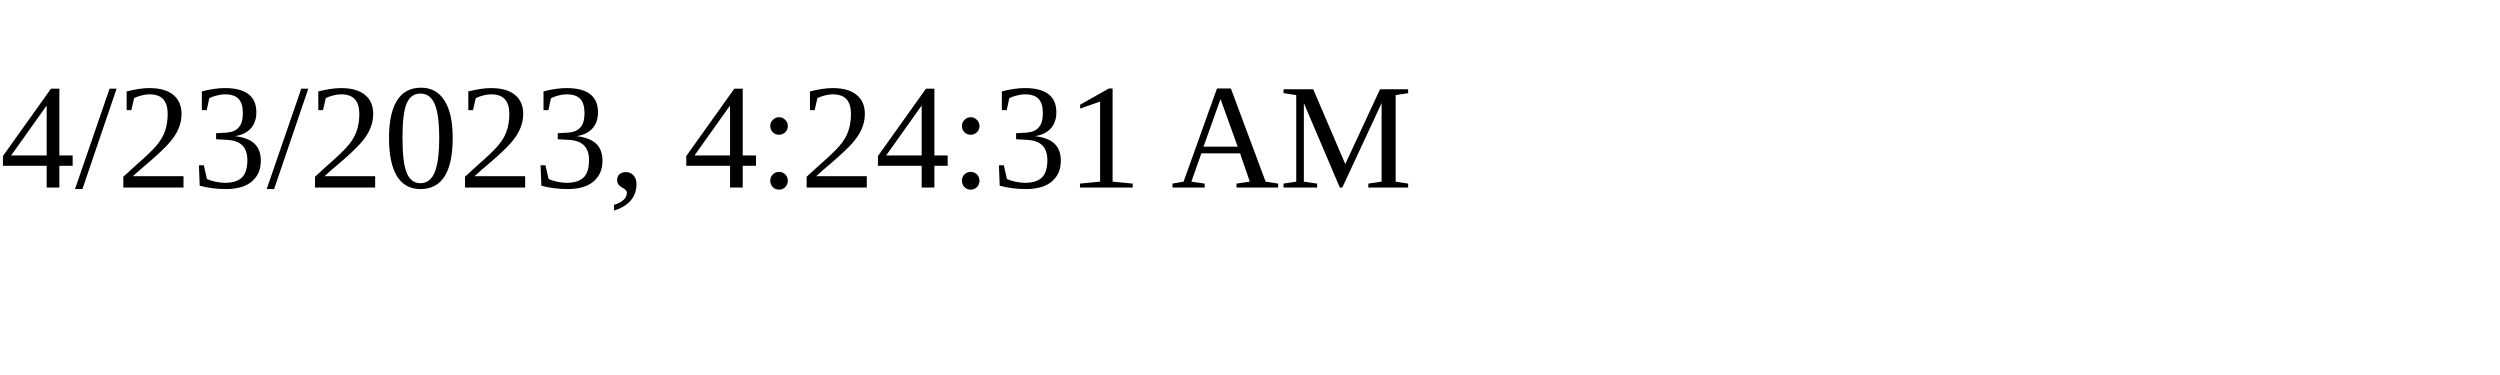
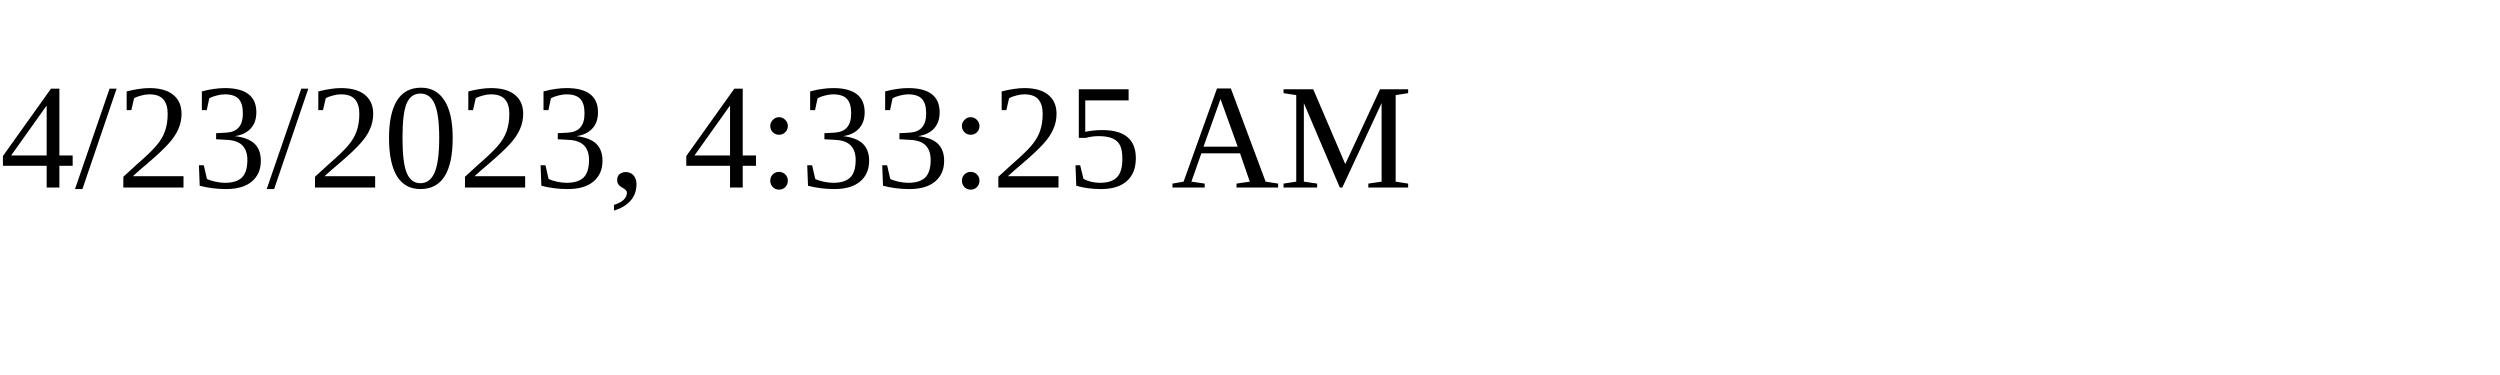
<svg xmlns="http://www.w3.org/2000/svg" height="30" width="200">
-   <text x="0" y="15">4/23/2023, 4:24:31 AM</text>
+   <text x="0" y="15">4/23/2023, 4:33:25 AM</text>
</svg>
